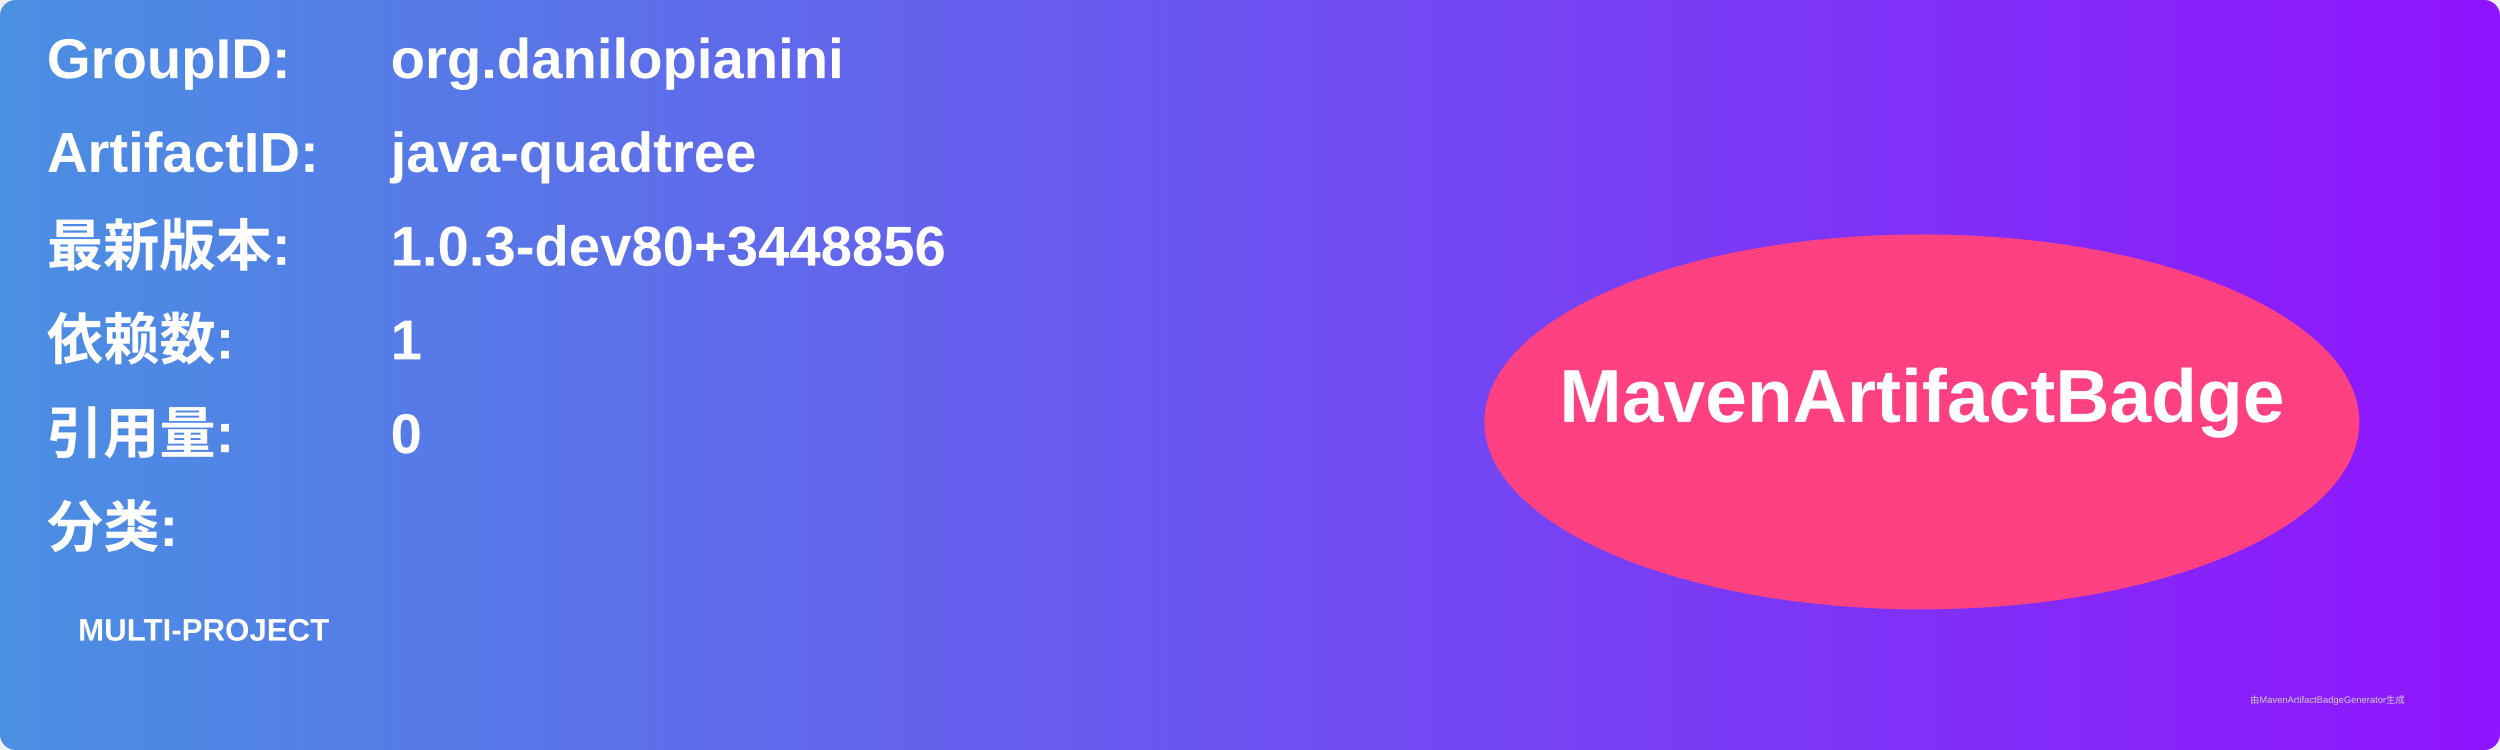
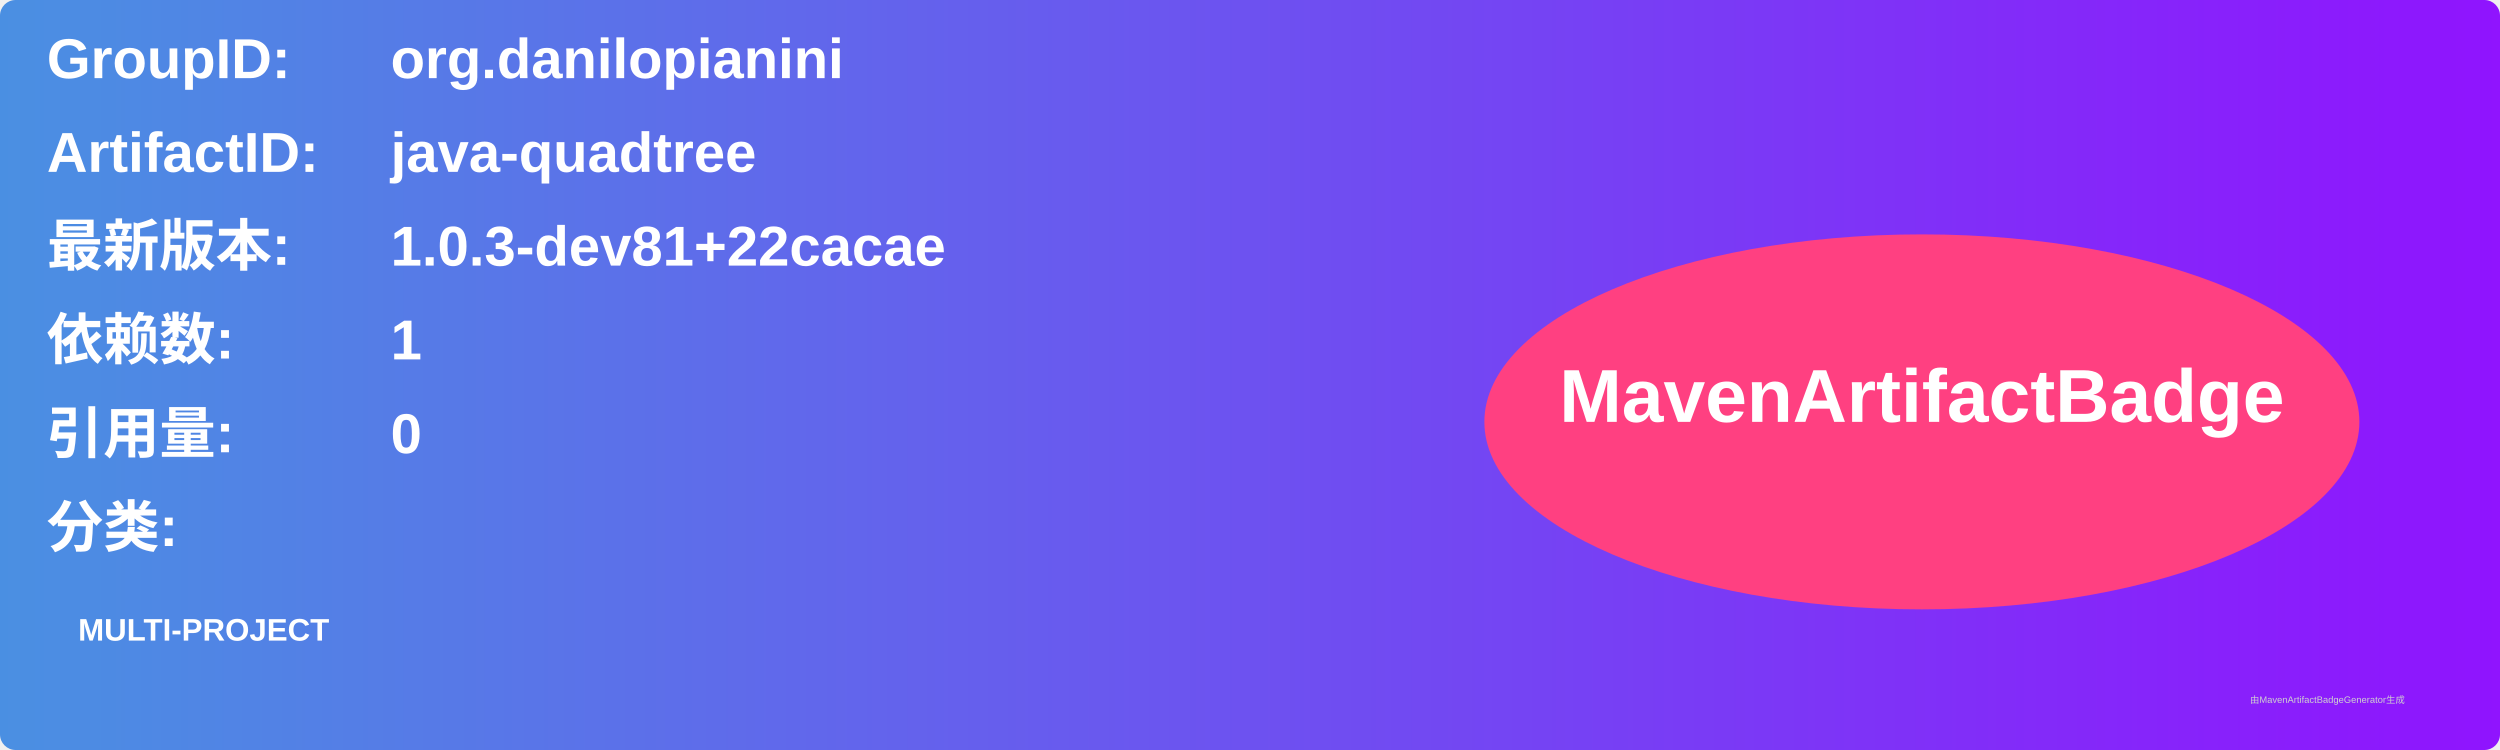
<svg xmlns="http://www.w3.org/2000/svg" width="800" height="240" viewBox="0 0 800 240">
  <linearGradient id="grad" x1="0%" y1="0%" x2="100%" y2="0%">
    <stop offset="0%" stop-color="#4a90e2" />
    <stop offset="100%" stop-color="#9013fe" />
  </linearGradient>
  <rect width="100%" height="100%" rx="5" ry="5" fill="url(#grad)" />
  <g transform="translate(15, 15)">
    <text x="0" y="10" font-family="Arial" font-size="18" fill="white" font-weight="bold" width="260">GroupID:</text>
    <text x="110" y="10" font-family="Arial" font-size="18" fill="white" font-weight="bold" width="460">org.danilopianini</text>
    <text x="0" y="40" font-family="Arial" font-size="18" fill="white" font-weight="bold" width="260">ArtifactID:</text>
    <text x="110" y="40" font-family="Arial" font-size="18" fill="white" font-weight="bold" width="460">java-quadtree</text>
    <text x="0" y="70" font-family="Arial" font-size="18" fill="white" font-weight="bold">最新版本:</text>
    <text x="110" y="70" font-family="Arial" font-size="18" fill="white" font-weight="bold">
-       <tspan font-weight="bold">1.0.3-dev80+3448856</tspan>
+       <tspan font-weight="bold">1.0.3-dev81+22cacae</tspan>
    </text>
    <text x="0" y="100" font-family="Arial" font-size="18" fill="white" font-weight="bold">依赖数: </text>
    <text x="110" y="100" font-family="Arial" font-size="18" fill="white">
      <tspan font-weight="bold">1</tspan>
    </text>
    <text x="0" y="130" font-family="Arial" font-size="18" fill="white" font-weight="bold">引用量: </text>
    <text x="110" y="130" font-family="Arial" font-size="18" fill="white">
      <tspan font-weight="bold">0</tspan>
    </text>
    <text x="0" y="160" font-family="Arial" font-size="18" fill="white" font-weight="bold">分类:</text>
    <text x="10" y="190" font-family="Arial" font-size="10" fill="white">
      <tspan font-weight="bold">MULTI-PROJECT</tspan>
    </text>
    <ellipse cx="600" cy="120" rx="140" ry="60" fill="#ff4081" />
    <text x="600" y="120" text-anchor="middle" font-family="Arial" font-size="24" fill="white" font-weight="bold">MavenArtifactBadge</text>
  </g>
  <text x="720" y="225" font-family="Arial" font-size="3" fill="#d0d0d0">由MavenArtifactBadgeGenerator生成</text>
</svg>
